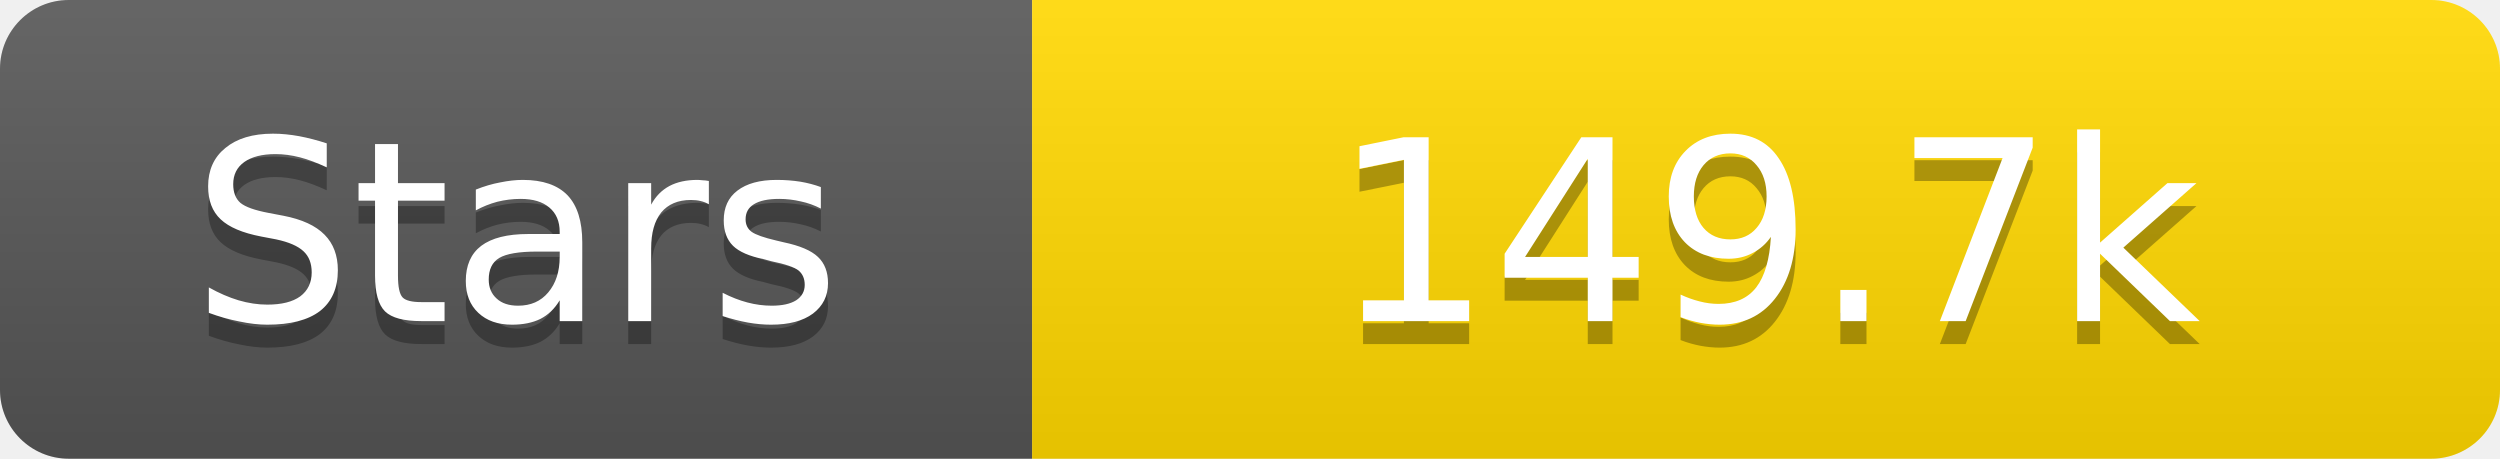
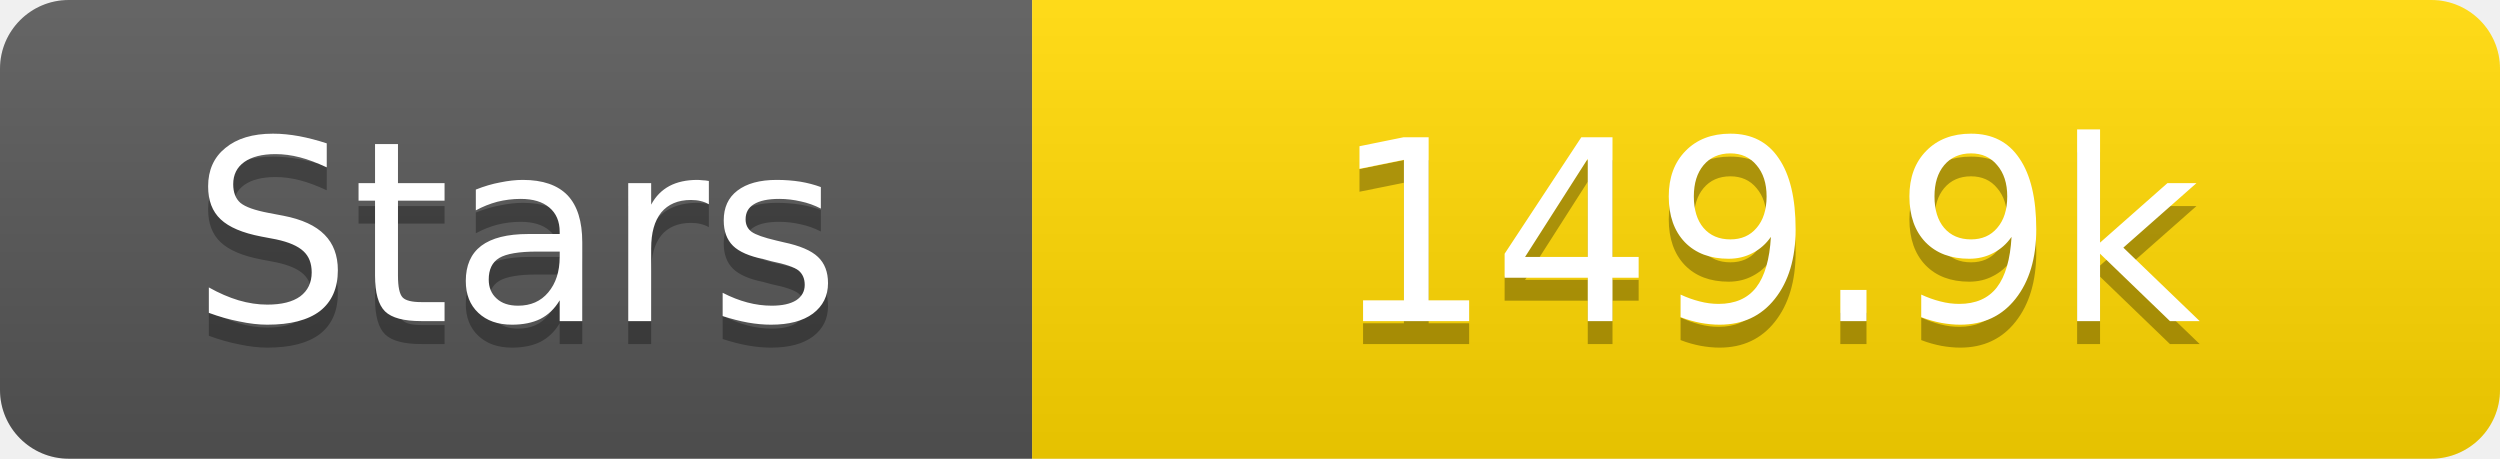
<svg xmlns="http://www.w3.org/2000/svg" width="109" height="20">
  <linearGradient id="s" x2="0" y2="100%">
    <stop offset="0" stop-color="#fff" stop-opacity=".1" />
    <stop offset="1" stop-opacity=".1" />
  </linearGradient>
  <clipPath id="r">
    <rect width="109" height="20" rx="3" fill="#fff" />
  </clipPath>
  <g clip-path="url(#r)">
    <rect width="45" height="20" fill="#555" />
    <rect x="45" width="64" height="20" fill="#ffd700" />
    <rect width="109" height="20" fill="url(#s)" />
  </g>
  <g fill="#fff" text-anchor="middle" font-family="Verdana,Geneva,DejaVu Sans,sans-serif" text-rendering="geometricPrecision" font-size="11">
    <text x="22.5" y="15" fill="#010101" fill-opacity=".3">Stars</text>
    <text x="22.5" y="14">Stars</text>
-     <text x="77.0" y="15" fill="#010101" fill-opacity=".3">149.7k</text>
-     <text x="77.0" y="14">149.7k</text>
+     <text x="77.0" y="15" fill="#010101" fill-opacity=".3">149.9k</text>
+     <text x="77.0" y="14">149.9k</text>
  </g>
</svg>
